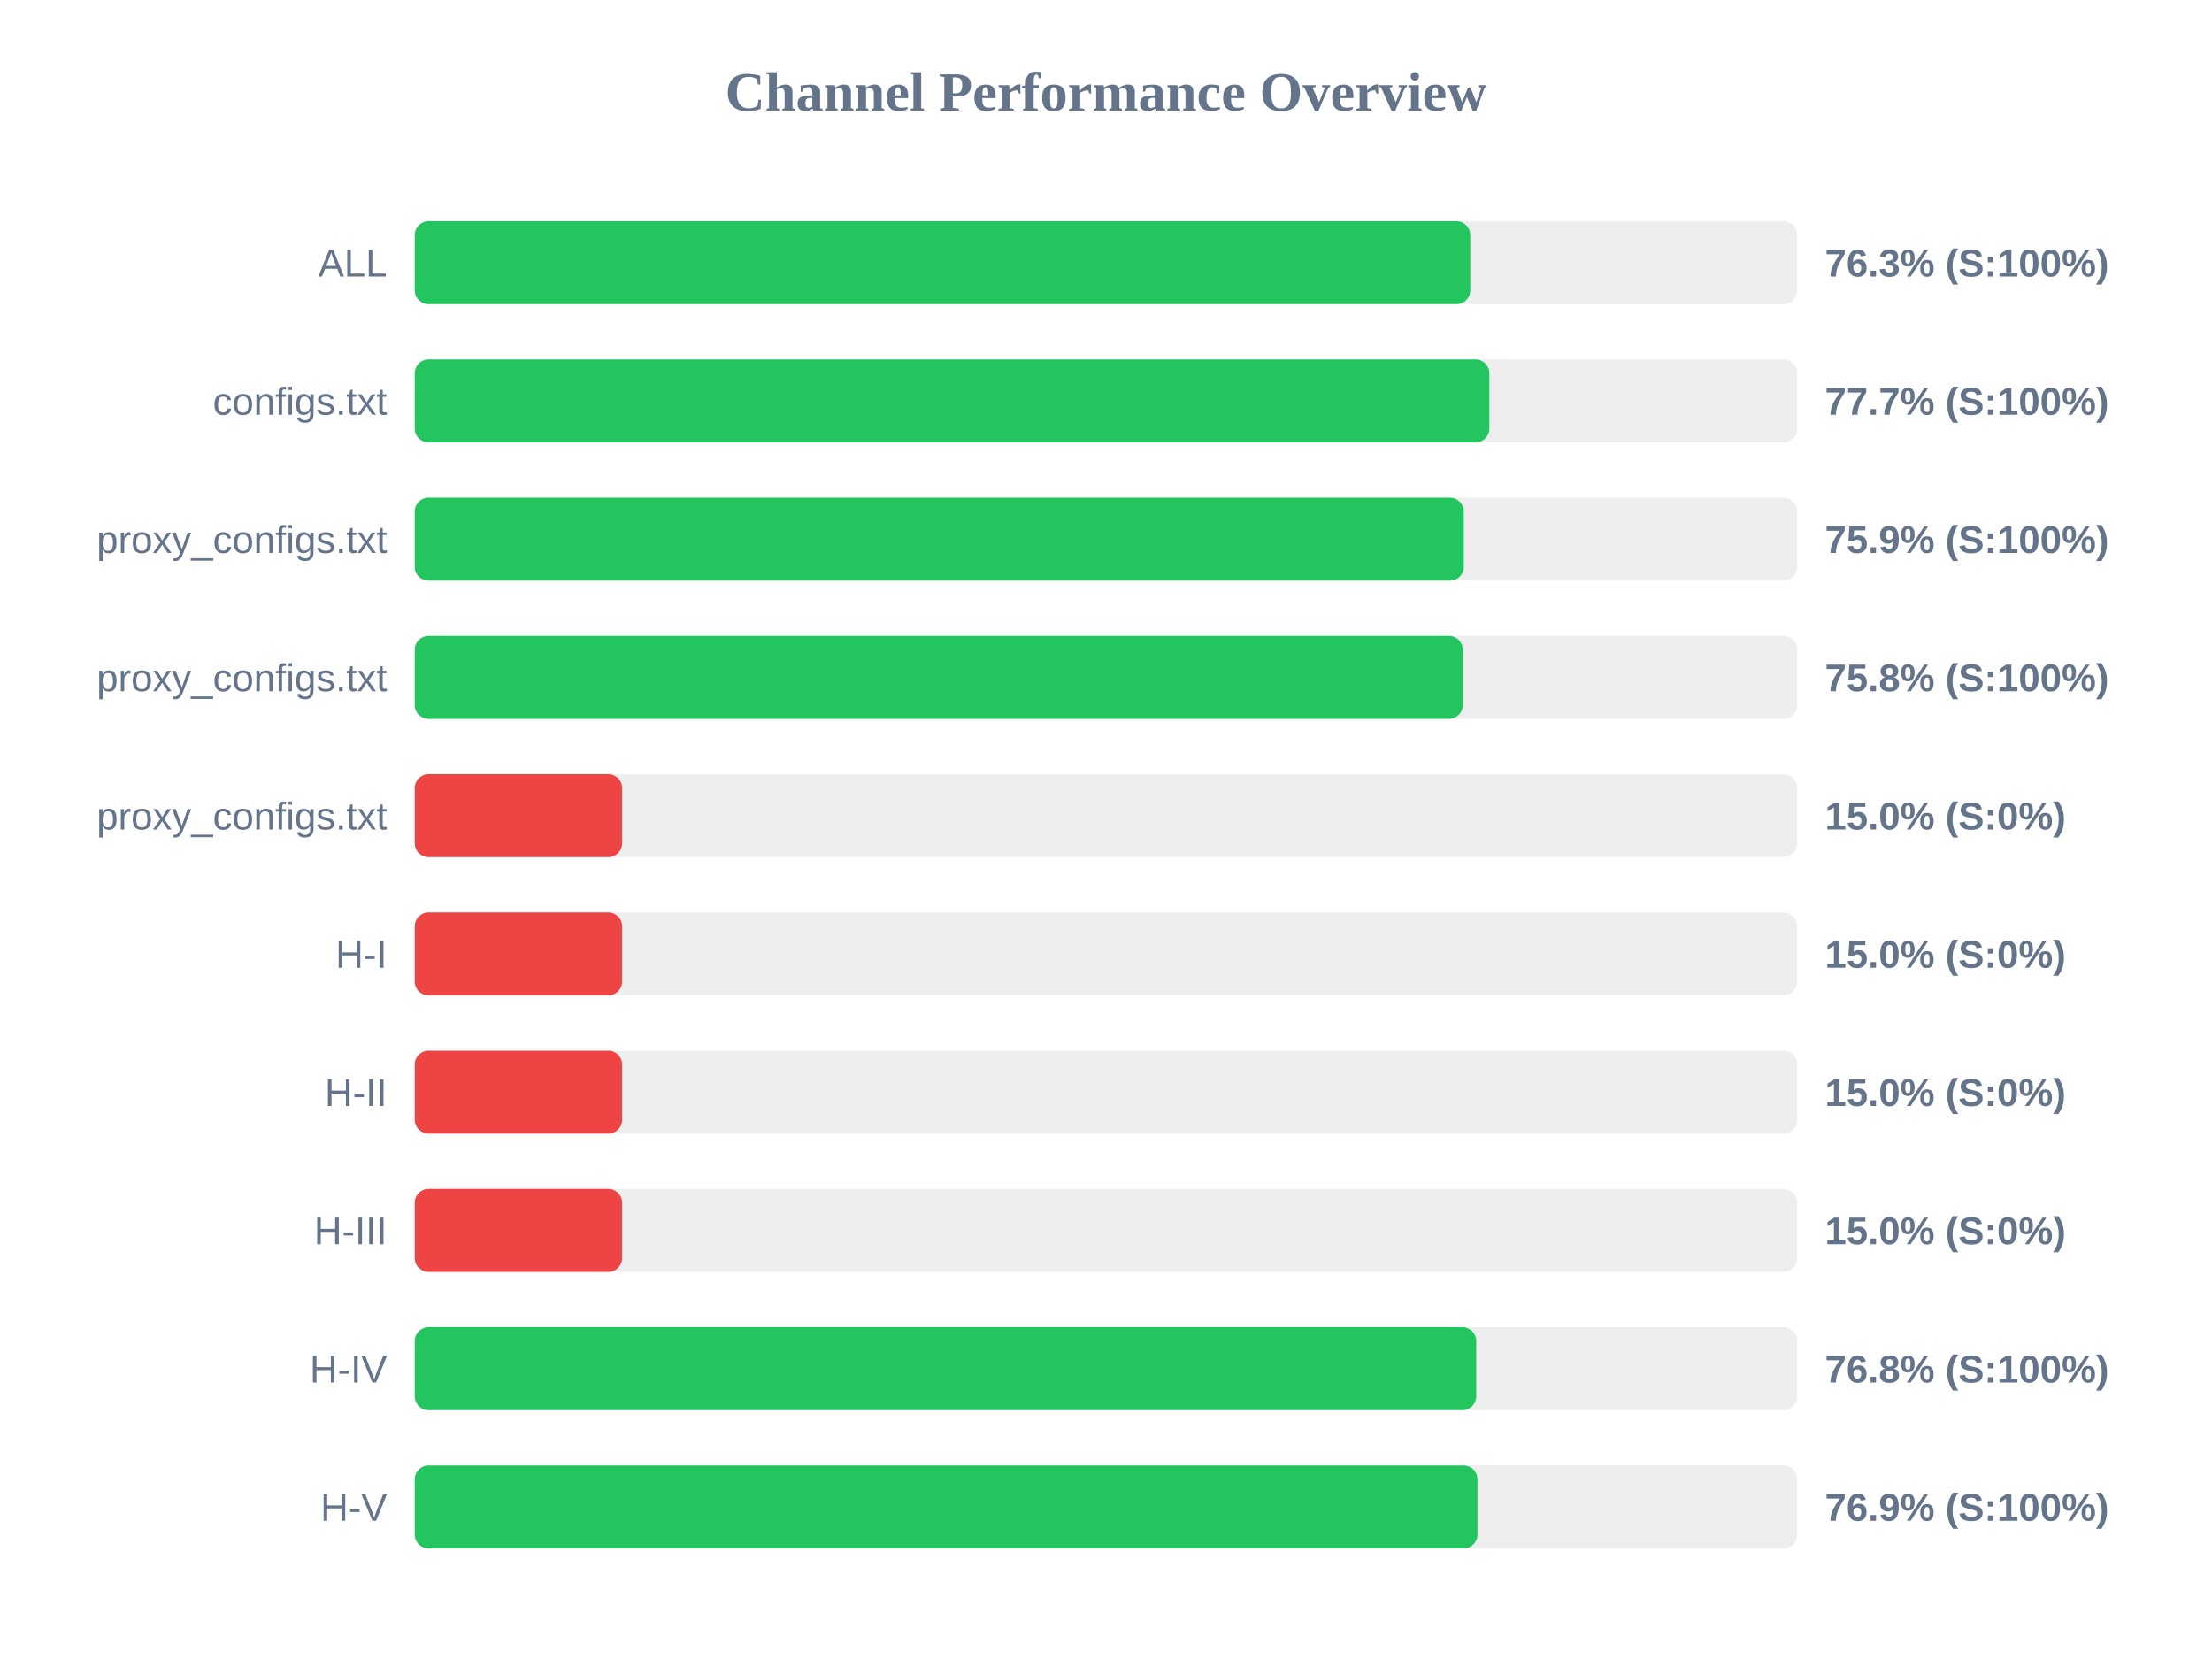
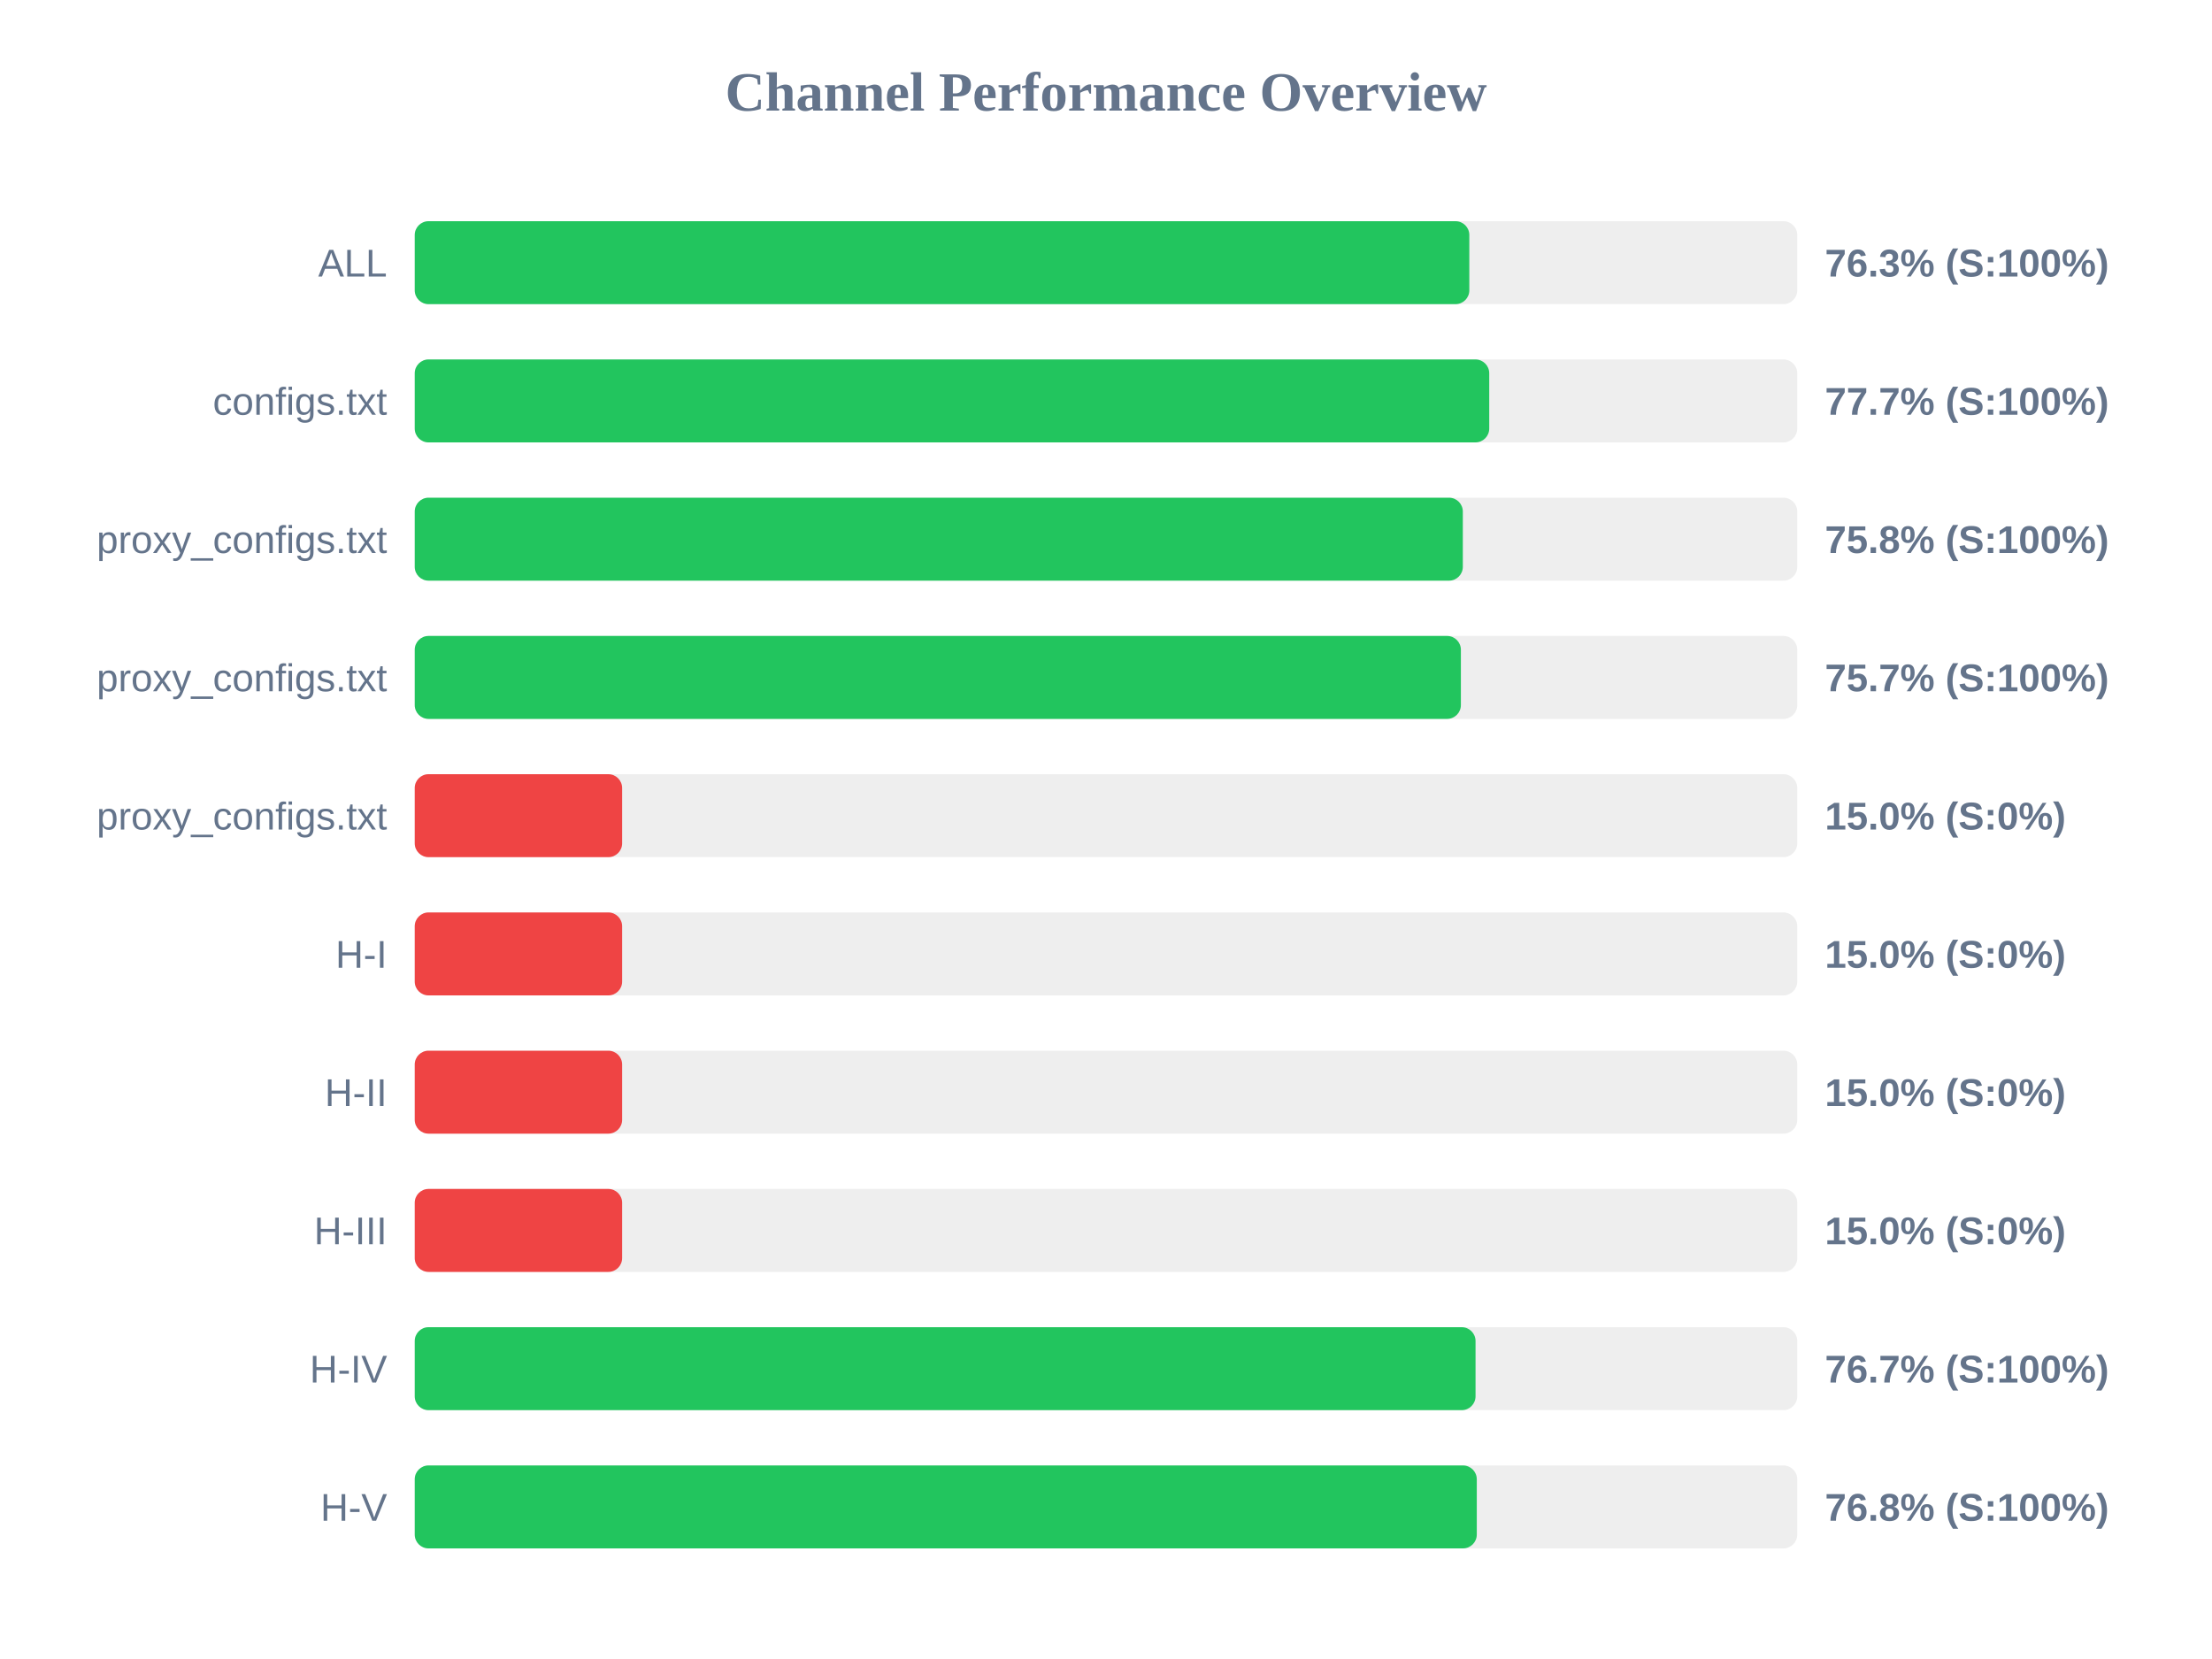
<svg xmlns="http://www.w3.org/2000/svg" width="800" height="600" version="1.1">
  <style>
        .row { font: 14px Arial; fill: #64748b; }
        .score { font: bold 14px Arial; fill: #64748b; }
    </style>
  <text x="400" y="40" text-anchor="middle" font-size="20px" font-weight="bold" fill="#64748b">Channel Performance Overview</text>
  <rect x="150" y="80" width="500" height="30" fill="#eee" rx="5" />
-   <rect x="150" y="80" width="381.75" height="30" fill="#22c55e" rx="5" />
+   <rect x="150" y="80" width="381.4" height="30" fill="#22c55e" rx="5" />
  <text x="140" y="100" text-anchor="end" class="row">ALL</text>
  <text x="660" y="100" text-anchor="start" class="score">76.3% (S:100%)</text>
  <rect x="150" y="130" width="500" height="30" fill="#eee" rx="5" />
-   <rect x="150" y="130" width="388.65" height="30" fill="#22c55e" rx="5" />
+   <rect x="150" y="130" width="388.6" height="30" fill="#22c55e" rx="5" />
  <text x="140" y="150" text-anchor="end" class="row">configs.txt</text>
  <text x="660" y="150" text-anchor="start" class="score">77.7% (S:100%)</text>
  <rect x="150" y="180" width="500" height="30" fill="#eee" rx="5" />
-   <rect x="150" y="180" width="379.4" height="30" fill="#22c55e" rx="5" />
+   <rect x="150" y="180" width="379.05" height="30" fill="#22c55e" rx="5" />
  <text x="140" y="200" text-anchor="end" class="row">proxy_configs.txt</text>
-   <text x="660" y="200" text-anchor="start" class="score">75.9% (S:100%)</text>
+   <text x="660" y="200" text-anchor="start" class="score">75.8% (S:100%)</text>
  <rect x="150" y="230" width="500" height="30" fill="#eee" rx="5" />
-   <rect x="150" y="230" width="379.05" height="30" fill="#22c55e" rx="5" />
+   <rect x="150" y="230" width="378.35" height="30" fill="#22c55e" rx="5" />
  <text x="140" y="250" text-anchor="end" class="row">proxy_configs.txt</text>
-   <text x="660" y="250" text-anchor="start" class="score">75.8% (S:100%)</text>
+   <text x="660" y="250" text-anchor="start" class="score">75.7% (S:100%)</text>
  <rect x="150" y="280" width="500" height="30" fill="#eee" rx="5" />
  <rect x="150" y="280" width="75.0" height="30" fill="#ef4444" rx="5" />
  <text x="140" y="300" text-anchor="end" class="row">proxy_configs.txt</text>
  <text x="660" y="300" text-anchor="start" class="score">15.0% (S:0%)</text>
  <rect x="150" y="330" width="500" height="30" fill="#eee" rx="5" />
  <rect x="150" y="330" width="75.0" height="30" fill="#ef4444" rx="5" />
  <text x="140" y="350" text-anchor="end" class="row">H-I</text>
  <text x="660" y="350" text-anchor="start" class="score">15.0% (S:0%)</text>
  <rect x="150" y="380" width="500" height="30" fill="#eee" rx="5" />
  <rect x="150" y="380" width="75.0" height="30" fill="#ef4444" rx="5" />
  <text x="140" y="400" text-anchor="end" class="row">H-II</text>
  <text x="660" y="400" text-anchor="start" class="score">15.0% (S:0%)</text>
  <rect x="150" y="430" width="500" height="30" fill="#eee" rx="5" />
  <rect x="150" y="430" width="75.0" height="30" fill="#ef4444" rx="5" />
  <text x="140" y="450" text-anchor="end" class="row">H-III</text>
  <text x="660" y="450" text-anchor="start" class="score">15.0% (S:0%)</text>
  <rect x="150" y="480" width="500" height="30" fill="#eee" rx="5" />
-   <rect x="150" y="480" width="383.9" height="30" fill="#22c55e" rx="5" />
+   <rect x="150" y="480" width="383.65" height="30" fill="#22c55e" rx="5" />
  <text x="140" y="500" text-anchor="end" class="row">H-IV</text>
-   <text x="660" y="500" text-anchor="start" class="score">76.8% (S:100%)</text>
+   <text x="660" y="500" text-anchor="start" class="score">76.7% (S:100%)</text>
  <rect x="150" y="530" width="500" height="30" fill="#eee" rx="5" />
-   <rect x="150" y="530" width="384.35" height="30" fill="#22c55e" rx="5" />
+   <rect x="150" y="530" width="384.1" height="30" fill="#22c55e" rx="5" />
  <text x="140" y="550" text-anchor="end" class="row">H-V</text>
-   <text x="660" y="550" text-anchor="start" class="score">76.9% (S:100%)</text>
+   <text x="660" y="550" text-anchor="start" class="score">76.8% (S:100%)</text>
</svg>
